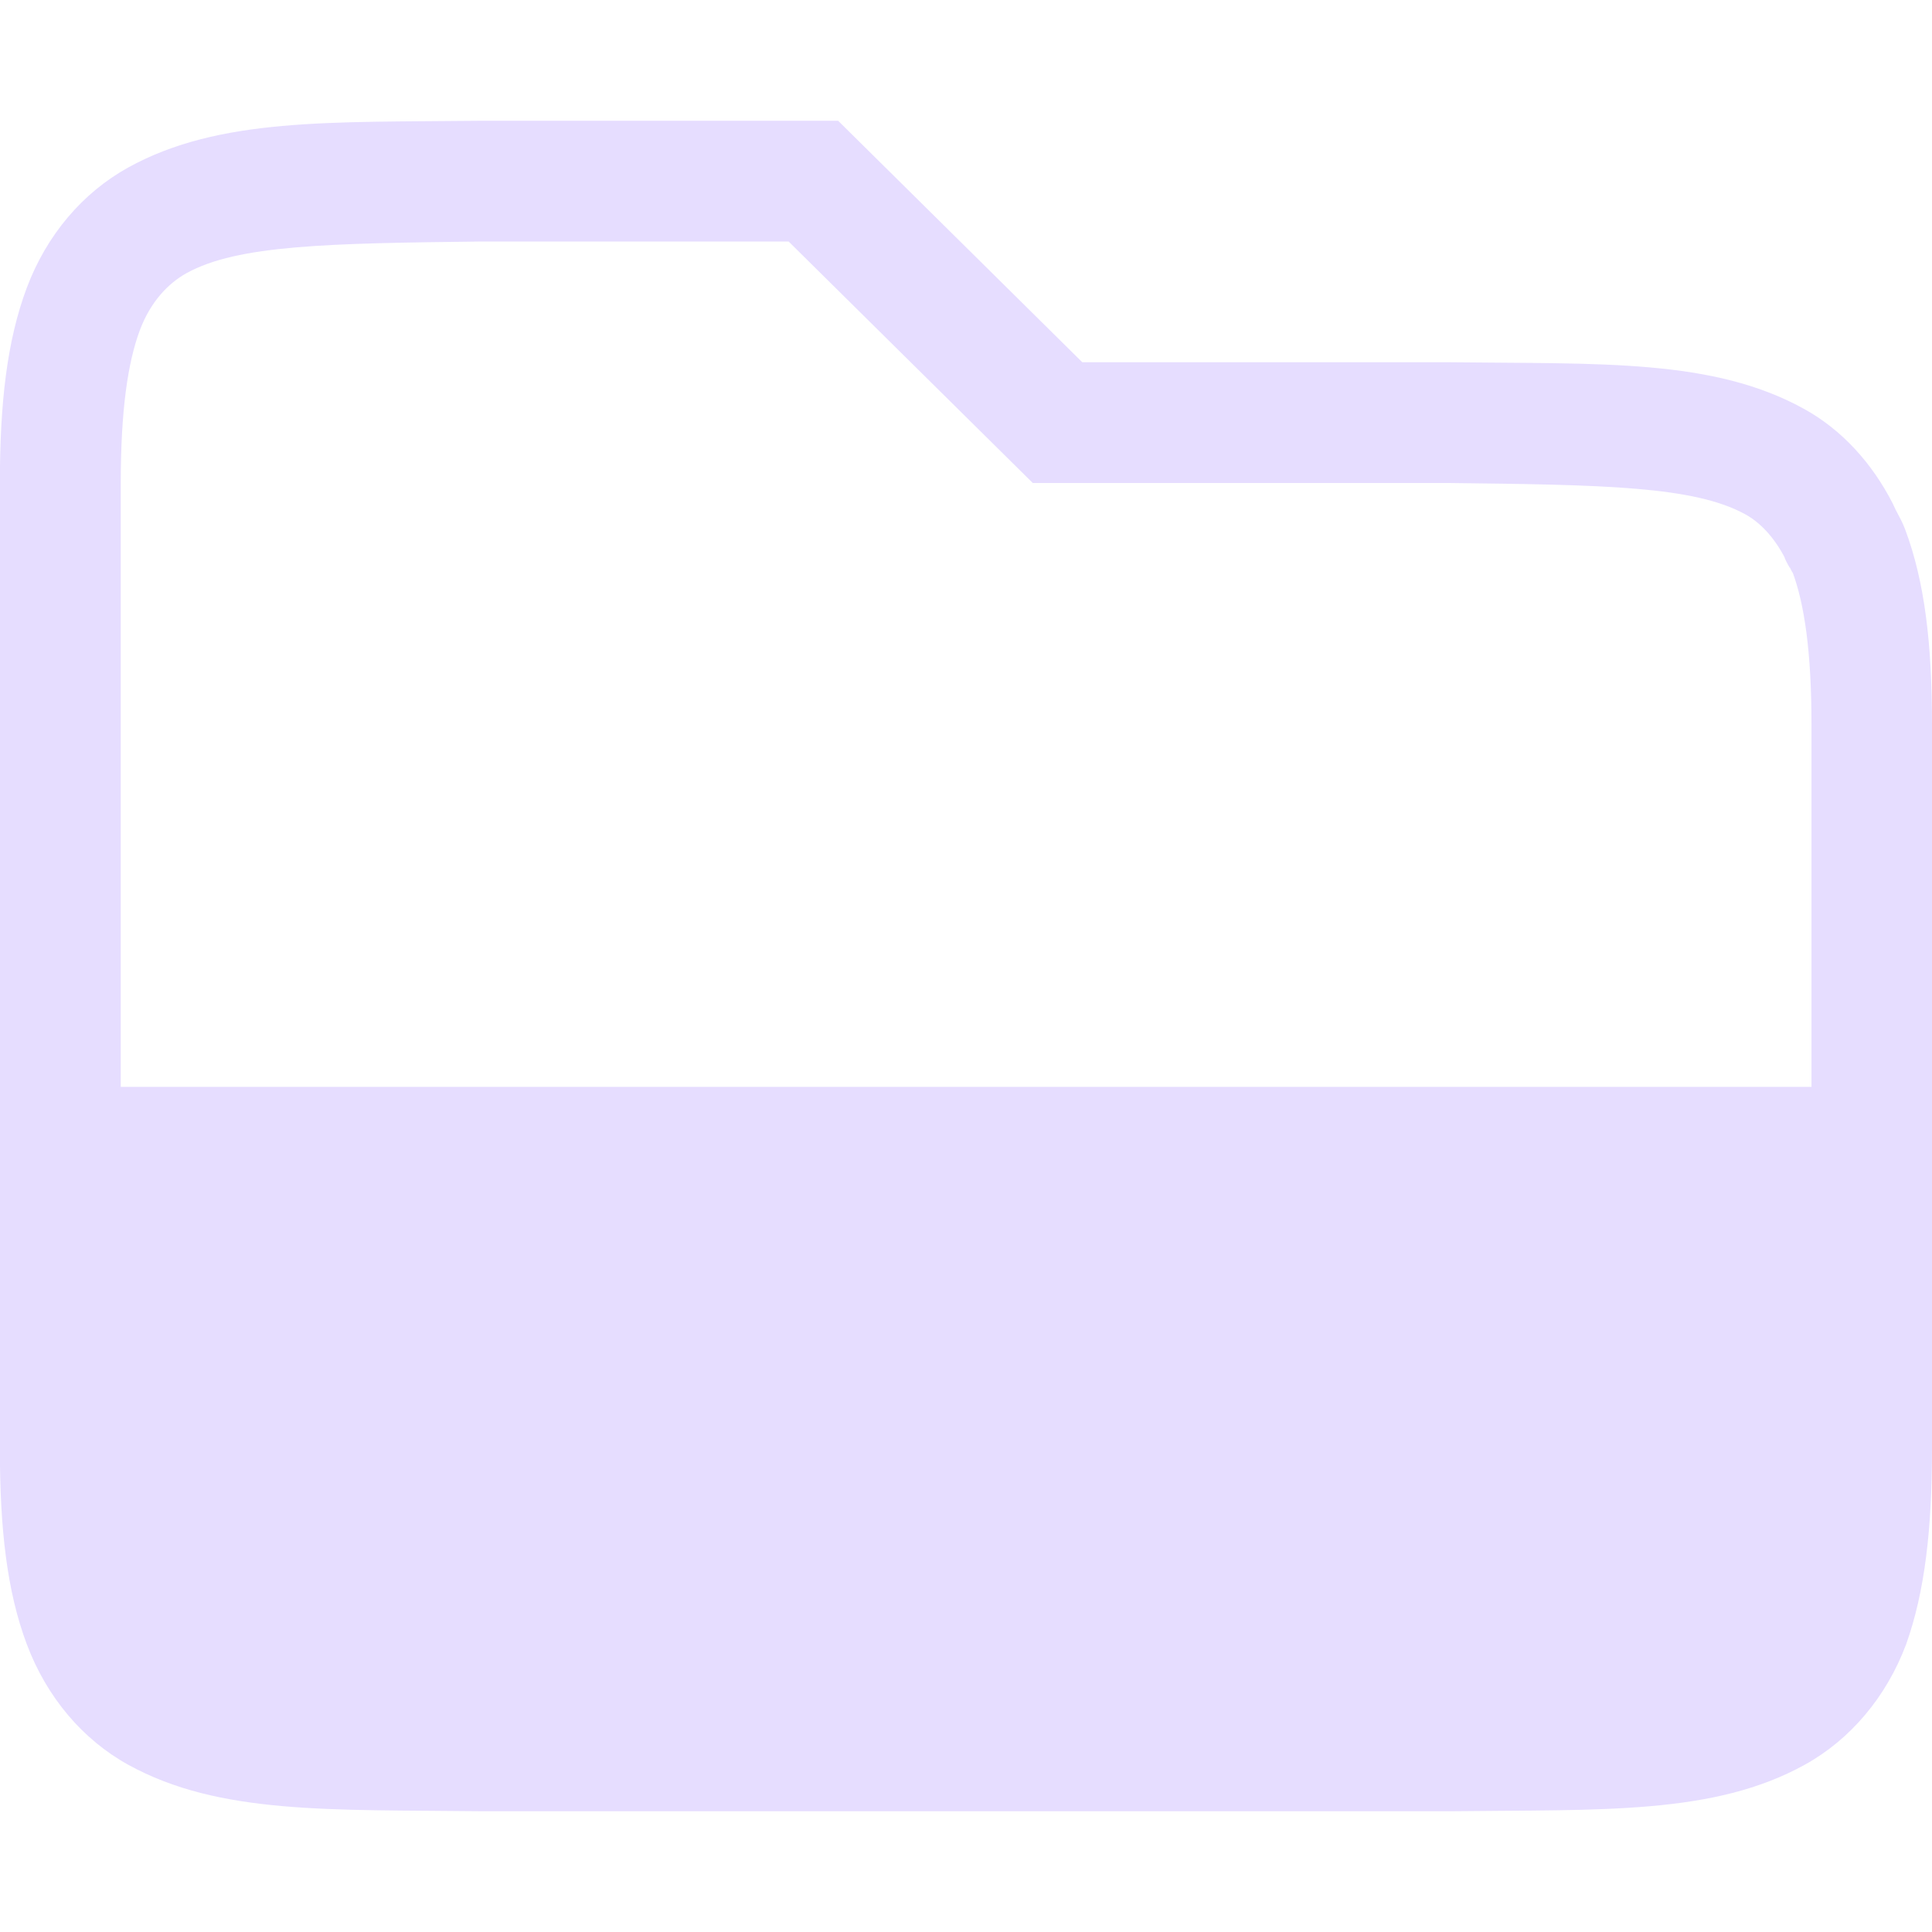
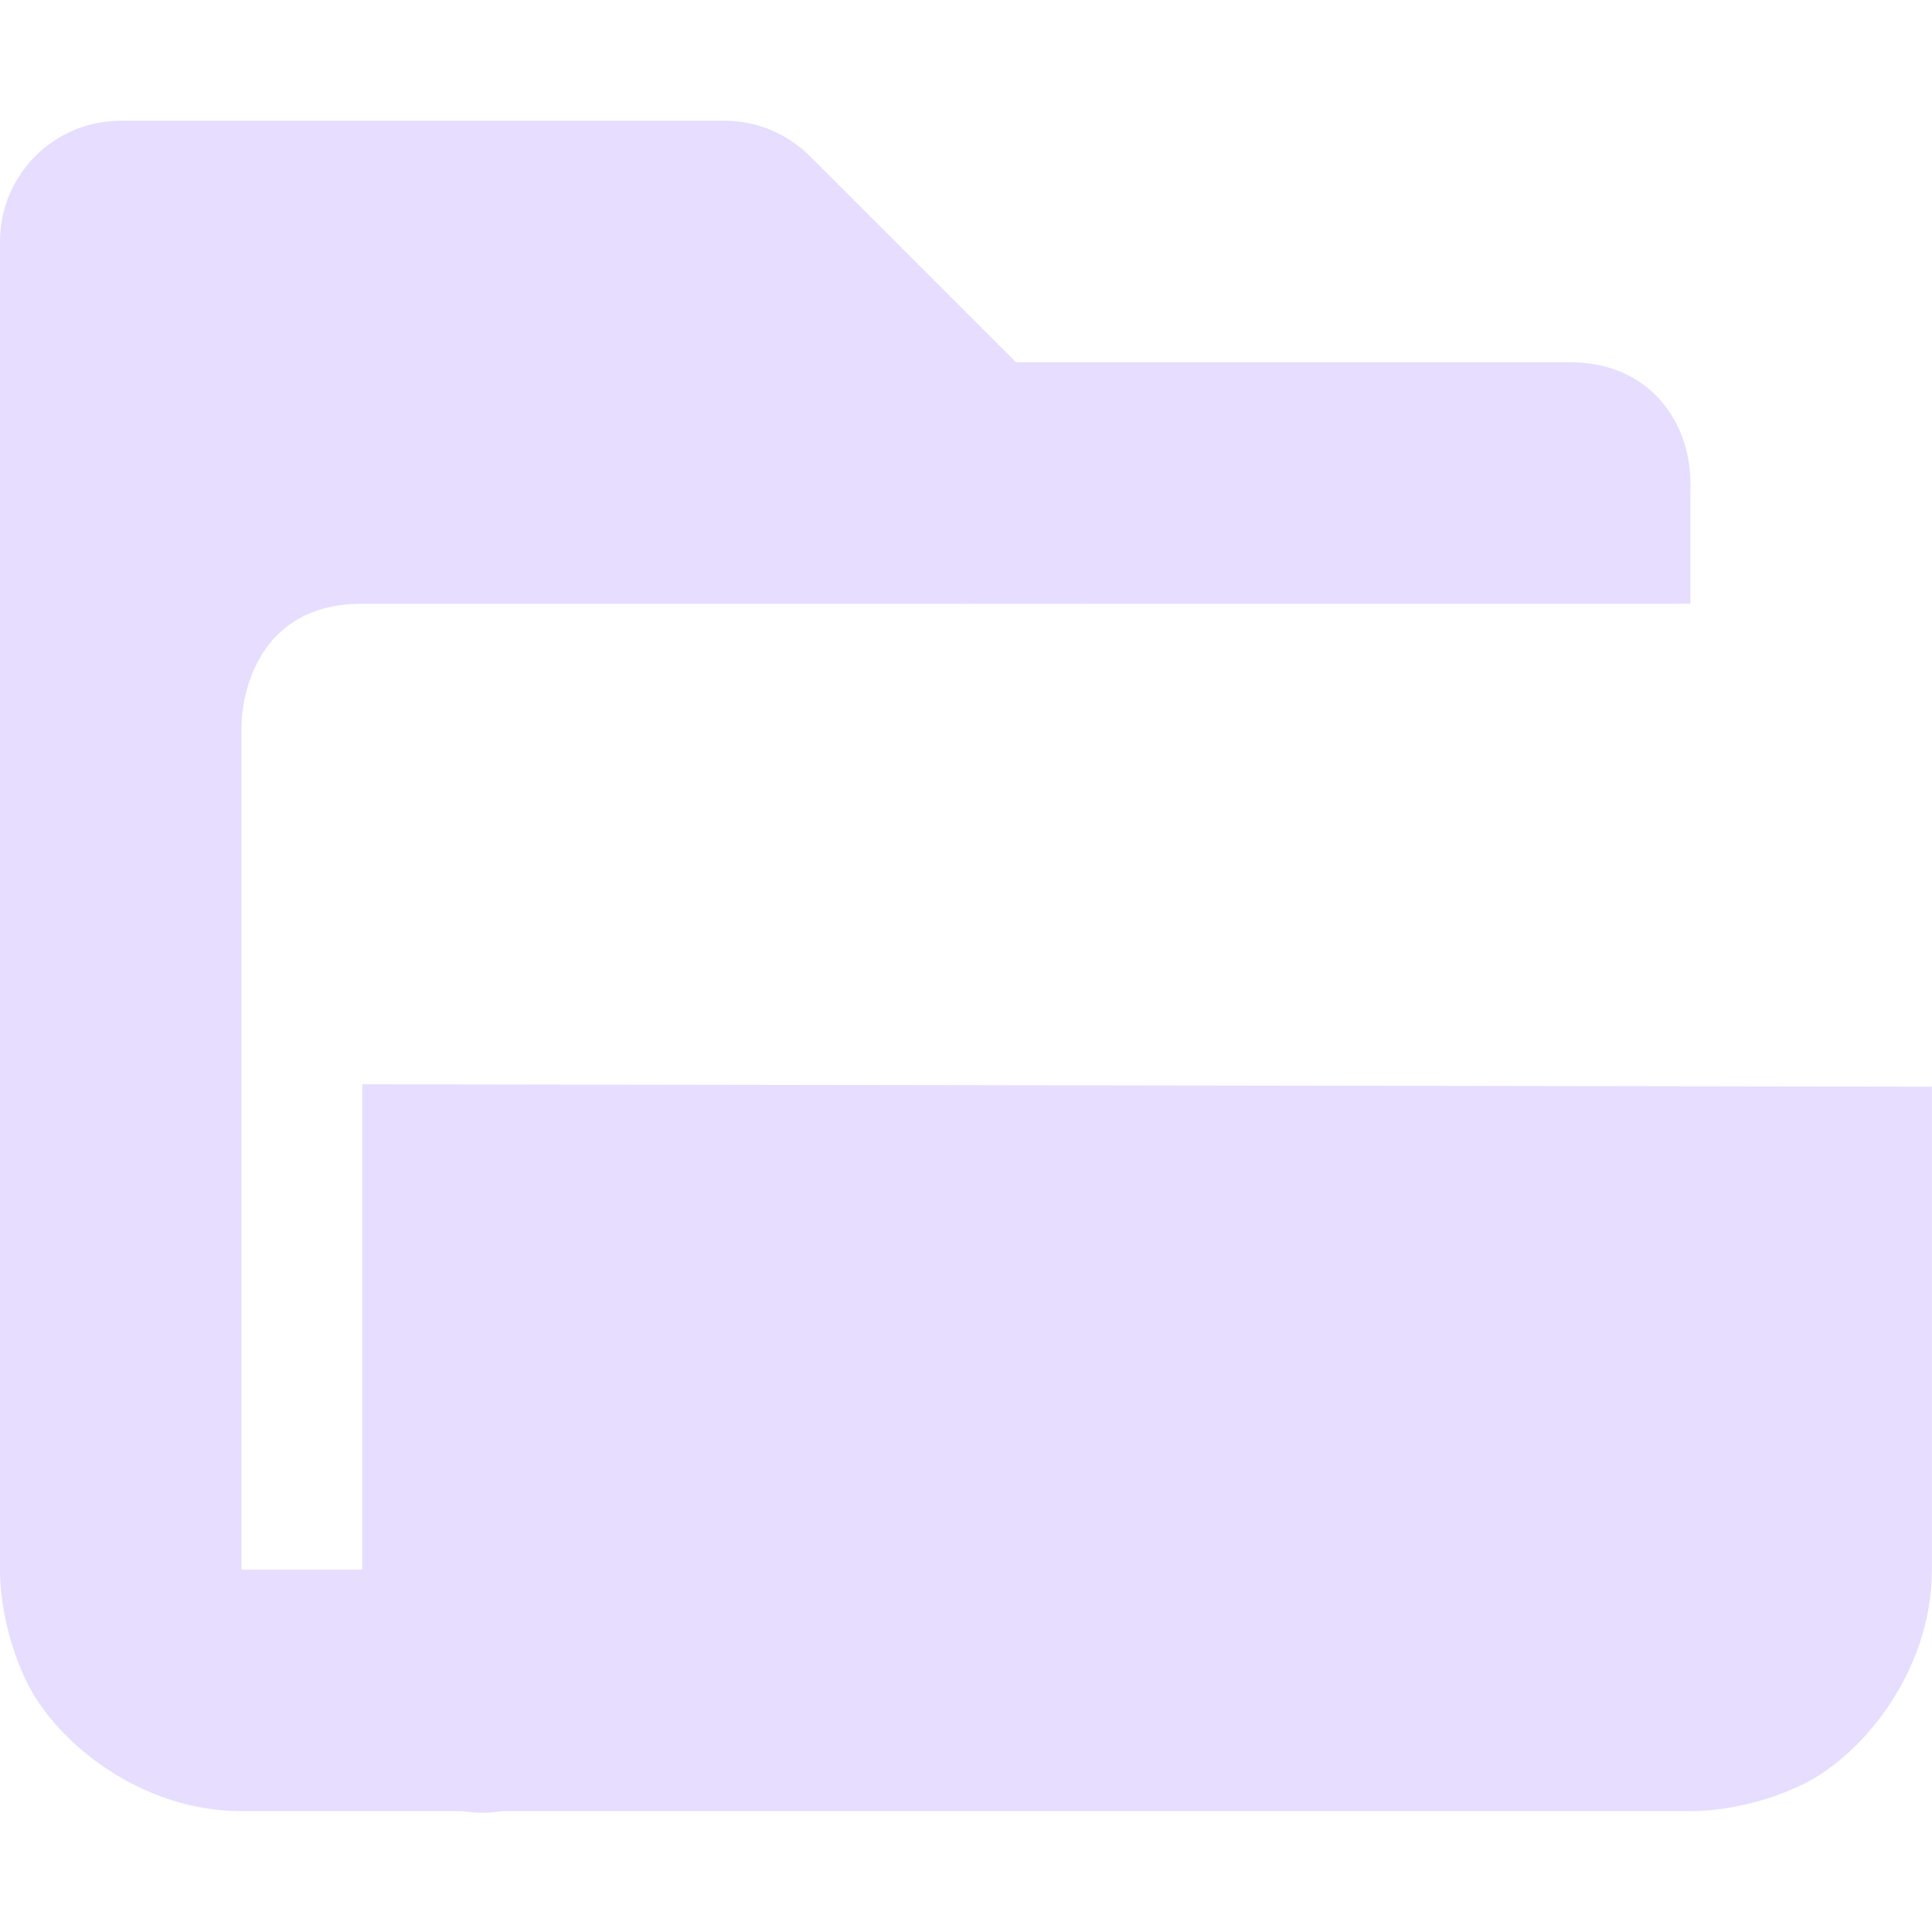
- <svg xmlns="http://www.w3.org/2000/svg" height="16" width="16">
-   <path d="m1256.992-46c-1.257.014-2.177-.028-2.93.387-.376.208-.675.557-.84.996-.165.439-.223.96-.223 1.617v8c0 .658.058 1.179.223 1.617.165.439.463.79.84.998.753.415 1.673.37 2.932.385h.01 8 .01c1.258-.015 2.179.031 2.932-.385.376-.208.675-.559.84-.998.156-.439.214-.96.214-1.617v-3-3c0-.658-.058-1.179-.223-1.617-.02-.055-.048-.104-.074-.154-.01-.018-.018-.038-.027-.057-.173-.339-.425-.615-.738-.787-.753-.415-1.673-.37-2.932-.385h-.01-3.033l-2.022-2h-2.947zm0 1h.01 2.529l2.022 2h3.447c1.282.015 2.032.026 2.455.26.118.065.237.185.33.367-.016-.03 0.0.011.031.065.01.017.001.002.01.012v.002c.011.022.025.052.018.029.1.267.158.667.158 1.266v3h-14.002v-5c0-.599.058-.999.158-1.266.086-.23.23-.386.387-.473.423-.234 1.173-.247 2.449-.262z" fill="#e6ddff" transform="translate(-1253 47)" />
+ <svg xmlns="http://www.w3.org/2000/svg" height="16" width="16.001">
+   <g fill="#e6ddff">
+     <path d="m1 1c-.552 0-1 .448-1 1v11s-.014.459.23.947c.246.489.938 1.053 1.77 1.053h1.832c.108.018.218.018.326 0h9.842s.459.014.947-.23c.489-.245 1.053-.937 1.053-1.77v-4l-13-.02v4.02h-1v-10h3.586l1.707 1.707c.187.188.442.293.707.293h5c1.333 0 1.333-2 0-2h-4.586l-1.707-1.707c-.187-.188-.442-.293-.707-.293z" fill-rule="evenodd" />
+     <path d="m1 6h1s0-1 1-1h6l-3-3h-5z" fill-rule="evenodd" />
+     <path d="m13 4h1v1h-1z" />
+   </g>
</svg>
